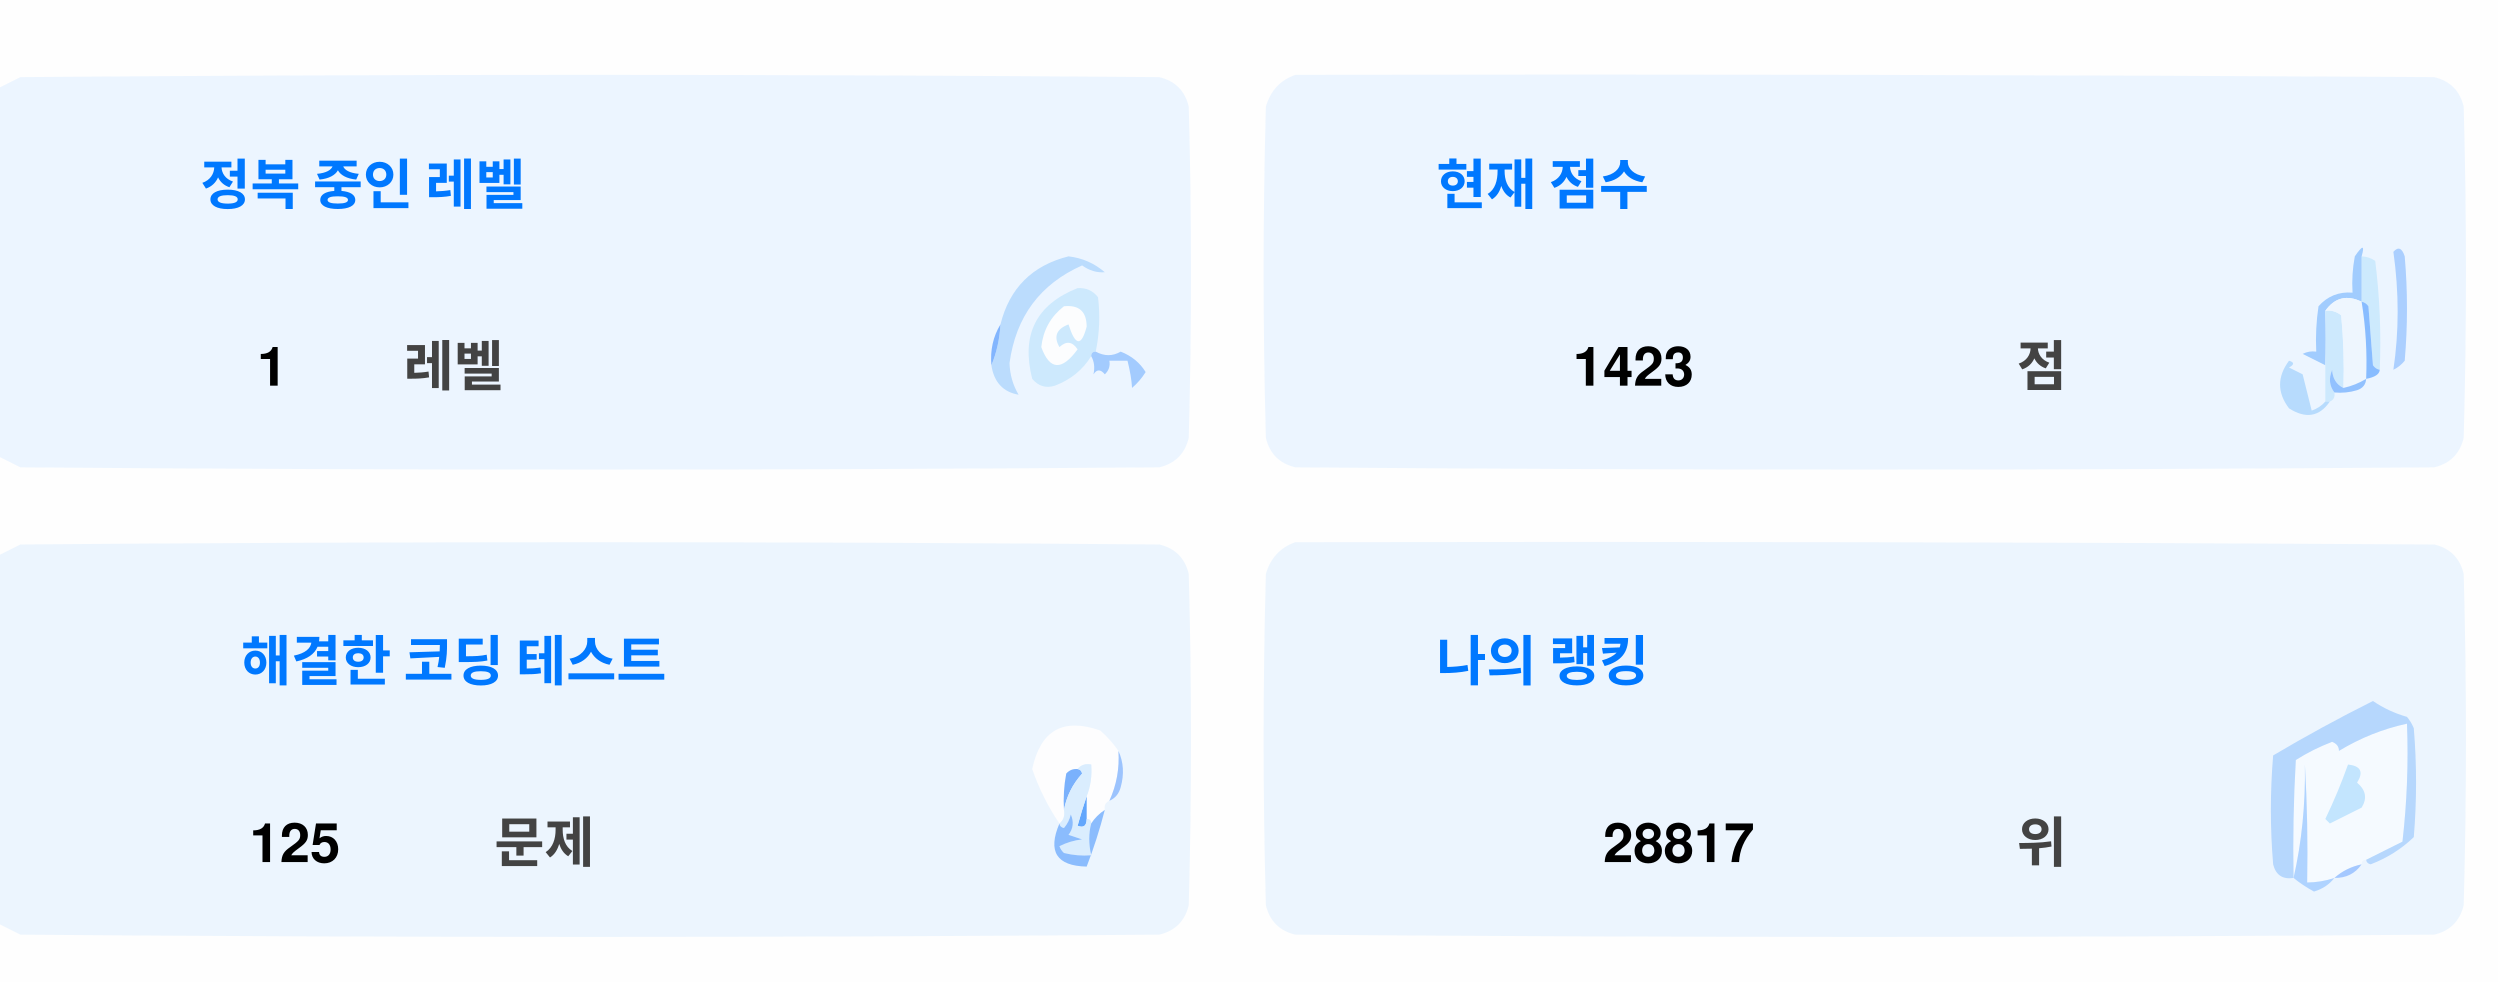
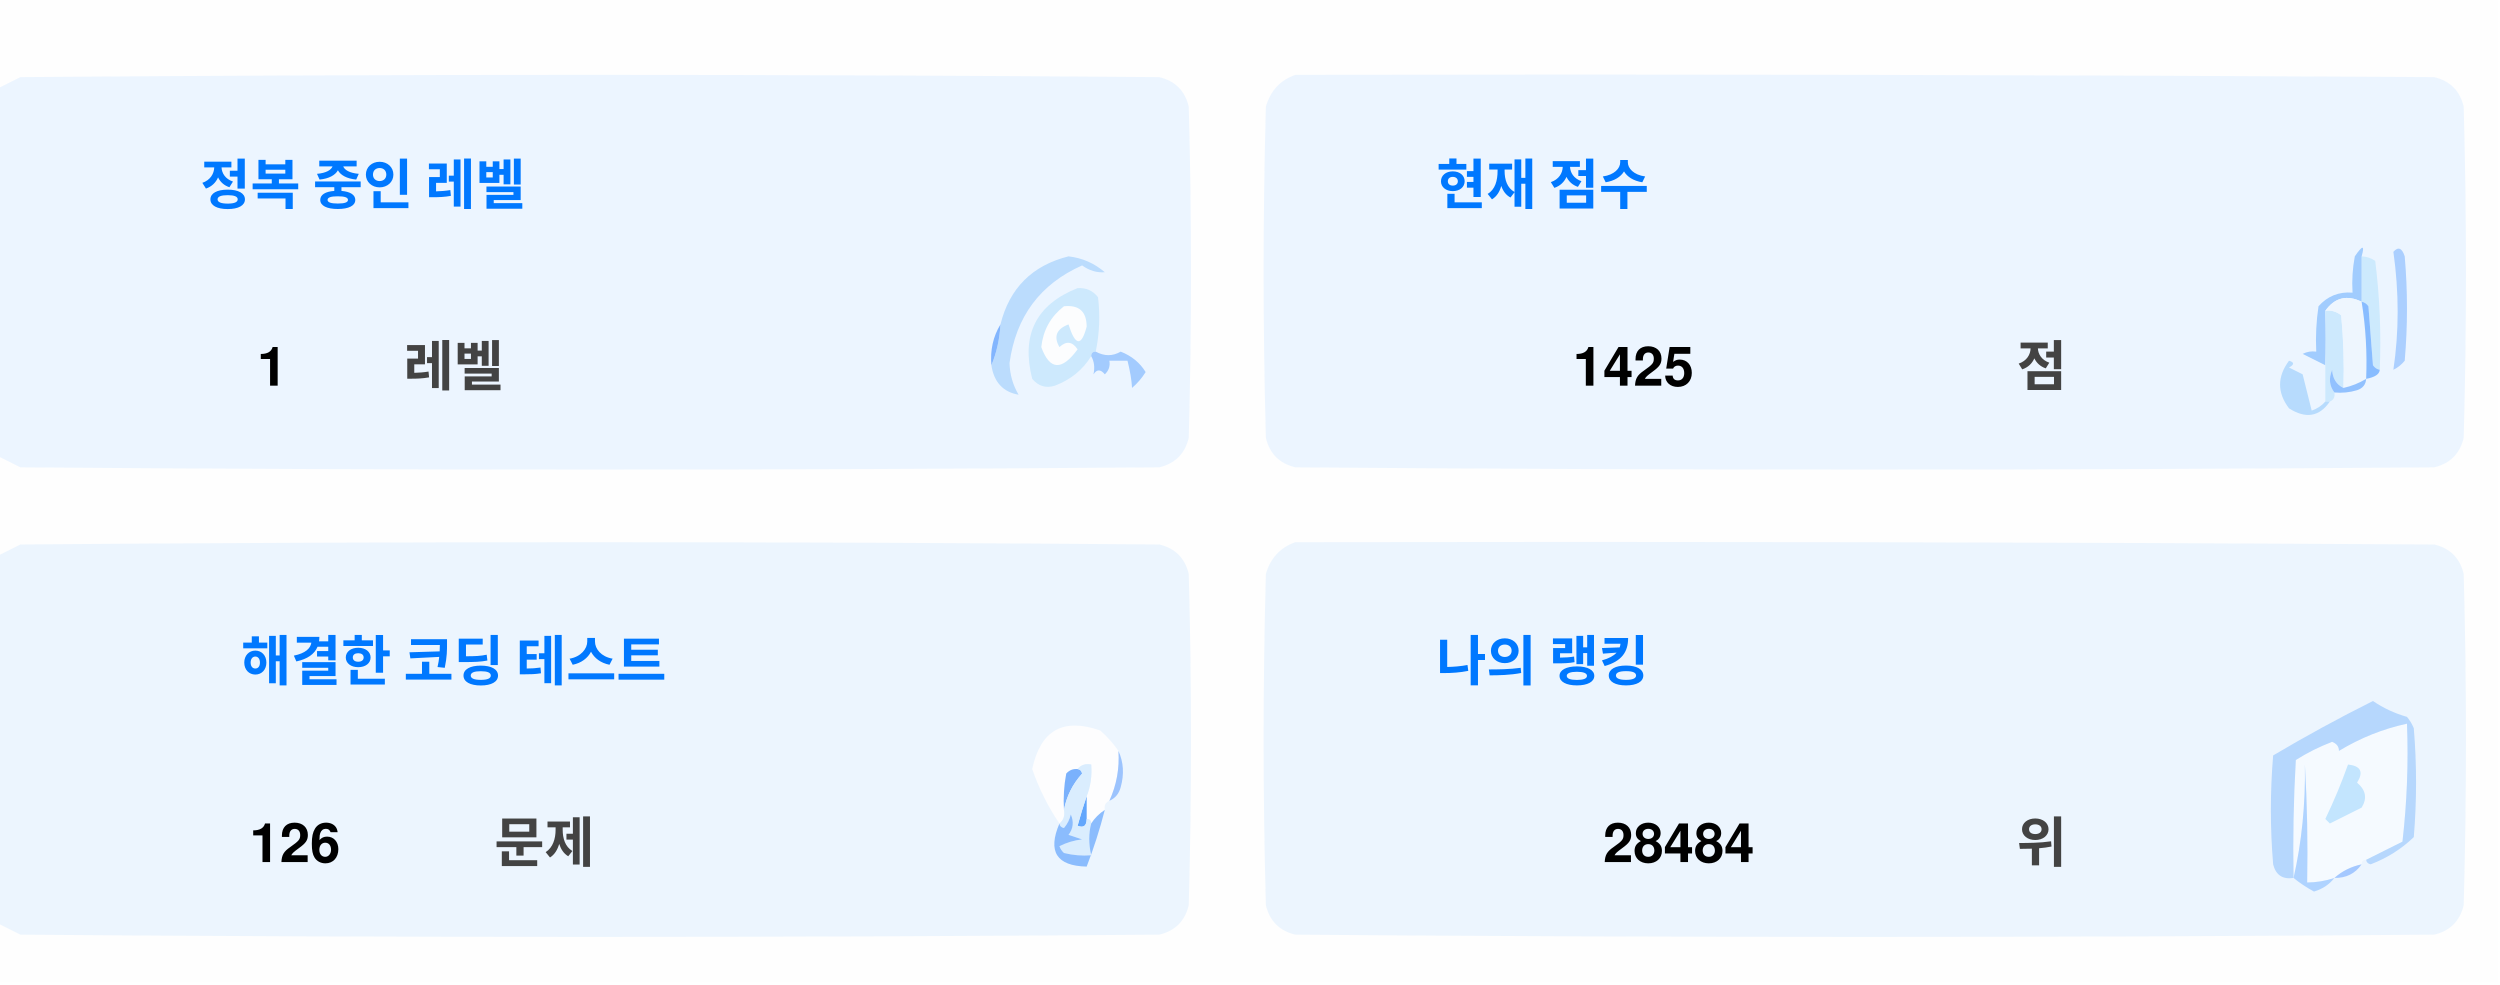
<svg xmlns="http://www.w3.org/2000/svg" version="1.1" width="551px" height="217px" style="shape-rendering:geometricPrecision; text-rendering:geometricPrecision; image-rendering:optimizeQuality; fill-rule:evenodd; clip-rule:evenodd">
  <style>.title {fill: #434343;font-size: 1rem;line-height: 1.5rem;font-weight: bold;font-family: -apple-system, BlinkMacSystemFont, Segoe UI, Helvetica, Arial, sans-serif, Apple Color Emoji, Segoe UI Emoji;}.desc {fill: #434343;font-size: 2.5rem;font-weight: bold;line-height: 1.5rem;font-family: -apple-system, BlinkMacSystemFont, Segoe UI, Helvetica, Arial, sans-serif, Apple Color Emoji, Segoe UI Emoji;}.desc-2 {fill: #434343;font-size: 1rem;font-weight: bold;line-height: 1.5rem;font-family: -apple-system, BlinkMacSystemFont, Segoe UI, Helvetica, Arial, sans-serif, Apple Color Emoji, Segoe UI Emoji;}.text, .desc {animation: twinkling 4s ease-in-out infinite;}@keyframes twinkling {40% { opacity: 1; }50% { opacity: 0.5; }60% { opacity: 1; }70% { opacity: 0.5; }80% { opacity: 1; }}</style>
  <g>
    <path style="opacity:1" fill="#fefefe" d="M -0.5,-0.5 C 183.167,-0.5 366.833,-0.5 550.5,-0.5C 550.5,71.833 550.5,144.167 550.5,216.5C 366.833,216.5 183.167,216.5 -0.5,216.5C -0.5,212.167 -0.5,207.833 -0.5,203.5C 1.14,204.32 2.807,205.153 4.5,206C 88.167,206.667 171.833,206.667 255.5,206C 259,205.167 261.167,203 262,199.5C 262.667,175.167 262.667,150.833 262,126.5C 261.167,123 259,120.833 255.5,120C 171.833,119.333 88.167,119.333 4.5,120C 2.807,120.847 1.14,121.68 -0.5,122.5C -0.5,115.167 -0.5,107.833 -0.5,100.5C 1.14,101.32 2.807,102.153 4.5,103C 88.167,103.667 171.833,103.667 255.5,103C 259,102.167 261.167,100 262,96.5C 262.667,72.167 262.667,47.833 262,23.5C 261.167,20 259,17.833 255.5,17C 171.833,16.333 88.167,16.333 4.5,17C 2.807,17.847 1.14,18.68 -0.5,19.5C -0.5,12.833 -0.5,6.167 -0.5,-0.5 Z" />
  </g>
  <g>
    <path style="opacity:1" fill="#ecf5ff" d="M -0.5,100.5 C -0.5,73.5 -0.5,46.5 -0.5,19.5C 1.14,18.68 2.807,17.847 4.5,17C 88.167,16.333 171.833,16.333 255.5,17C 259,17.833 261.167,20 262,23.5C 262.667,47.833 262.667,72.167 262,96.5C 261.167,100 259,102.167 255.5,103C 171.833,103.667 88.167,103.667 4.5,103C 2.807,102.153 1.14,101.32 -0.5,100.5 Z" />
  </g>
  <g>
    <path style="opacity:1" fill="#ecf5ff" d="M 285.5,16.5 C 369.167,16.333 452.834,16.5 536.5,17C 540,17.833 542.167,20 543,23.5C 543.667,47.833 543.667,72.167 543,96.5C 542.167,100 540,102.167 536.5,103C 452.833,103.667 369.167,103.667 285.5,103C 282,102.167 279.833,100 279,96.5C 278.333,72.167 278.333,47.833 279,23.5C 280.018,19.985 282.185,17.652 285.5,16.5 Z" />
  </g>
  <g>
    <path style="opacity:1" fill="#cdeafd" d="M 520.5,56.5 C 521.583,56.539 522.583,56.873 523.5,57.5C 524.498,65.472 524.831,73.472 524.5,81.5C 523.883,81.389 523.383,81.056 523,80.5C 522.667,76.167 522.333,71.833 522,67.5C 521.617,66.944 521.117,66.611 520.5,66.5C 520.5,63.167 520.5,59.833 520.5,56.5 Z" />
  </g>
  <g>
    <path style="opacity:1" fill="#abcfff" d="M 527.5,55.5 C 528.566,54.308 529.399,54.641 530,56.5C 530.667,64.167 530.667,71.833 530,79.5C 529.311,80.357 528.478,81.023 527.5,81.5C 528.758,73.08 528.758,64.414 527.5,55.5 Z" />
  </g>
  <g>
    <path style="opacity:1" fill="#bbdcfd" d="M 218.5,80.5 C 219.657,77.727 220.324,74.727 220.5,71.5C 222.49,63.51 227.49,58.51 235.5,56.5C 238.528,56.847 241.194,58.014 243.5,60C 241.744,60.141 240.078,59.641 238.5,58.5C 229.247,62.607 223.914,69.773 222.5,80C 222.565,82.526 223.232,84.859 224.5,87C 221.07,86.397 219.07,84.231 218.5,80.5 Z" />
  </g>
  <g>
    <path style="opacity:1" fill="#cde9fd" d="M 241.5,77.5 C 240.833,77.5 240.5,77.833 240.5,78.5C 238.628,81.529 235.961,83.695 232.5,85C 230.536,85.624 228.869,85.124 227.5,83.5C 225.021,73.791 228.354,67.124 237.5,63.5C 239.374,63.39 240.874,64.056 242,65.5C 242.497,69.524 242.331,73.524 241.5,77.5 Z" />
  </g>
  <g>
    <path style="opacity:1" fill="#fcfdfe" d="M 234.5,67.5 C 237.826,67.162 239.493,68.662 239.5,72C 238.334,76.434 237,76.267 235.5,71.5C 232.832,72.515 232.166,74.182 233.5,76.5C 235.017,75.089 236.351,75.256 237.5,77C 234.006,81.771 231.34,81.605 229.5,76.5C 229.904,72.771 231.571,69.771 234.5,67.5 Z" />
  </g>
  <g>
    <path style="opacity:1" fill="#a1ccfe" d="M 520.5,56.5 C 520.5,59.833 520.5,63.167 520.5,66.5C 517.238,64.922 514.572,65.589 512.5,68.5C 512.617,72.81 512.617,76.81 512.5,80.5C 510.86,79.68 509.193,78.847 507.5,78C 508.448,77.517 509.448,77.35 510.5,77.5C 510.335,74.15 510.502,70.817 511,67.5C 512.995,65.253 515.495,64.253 518.5,64.5C 518.336,61.813 518.503,59.146 519,56.5C 520.731,53.969 521.231,53.969 520.5,56.5 Z" />
  </g>
  <g>
    <path style="opacity:1" fill="#cde9fd" d="M 512.5,68.5 C 513.822,68.33 514.989,68.663 516,69.5C 516.499,74.823 516.666,80.156 516.5,85.5C 514.955,84.77 514.122,83.437 514,81.5C 513.22,83.387 513.387,85.054 514.5,86.5C 514.672,87.492 514.338,88.158 513.5,88.5C 513.167,88.5 512.833,88.5 512.5,88.5C 512.5,85.833 512.5,83.167 512.5,80.5C 512.617,76.81 512.617,72.81 512.5,68.5 Z" />
  </g>
  <g>
    <path style="opacity:1" fill="#eef6fe" d="M 520.5,66.5 C 521.407,72.106 521.74,77.773 521.5,83.5C 519.95,84.441 518.284,85.108 516.5,85.5C 516.666,80.156 516.499,74.823 516,69.5C 514.989,68.663 513.822,68.33 512.5,68.5C 514.572,65.589 517.238,64.922 520.5,66.5 Z" />
  </g>
  <g>
    <path style="opacity:1" fill="#88bcff" d="M 520.5,66.5 C 521.117,66.611 521.617,66.944 522,67.5C 522.333,71.833 522.667,76.167 523,80.5C 523.383,81.056 523.883,81.389 524.5,81.5C 524.445,82.469 523.445,83.136 521.5,83.5C 521.74,77.773 521.407,72.106 520.5,66.5 Z" />
  </g>
  <g>
    <path style="opacity:1" fill="#82b5fe" d="M 220.5,71.5 C 220.324,74.727 219.657,77.727 218.5,80.5C 218.215,77.171 218.882,74.171 220.5,71.5 Z" />
  </g>
  <g>
    <path style="opacity:1" fill="#a3cbfe" d="M 240.5,78.5 C 240.5,77.833 240.833,77.5 241.5,77.5C 243.391,78.536 245.224,78.536 247,77.5C 249.391,78.429 251.225,79.929 252.5,82C 251.681,83.319 250.681,84.486 249.5,85.5C 249.409,83.777 249.075,81.777 248.5,79.5C 247.167,79.5 245.833,79.5 244.5,79.5C 244.719,80.675 244.386,81.675 243.5,82.5C 242.575,81.359 241.741,81.359 241,82.5C 241.331,80.981 241.164,79.648 240.5,78.5 Z" />
  </g>
  <g>
    <path style="opacity:1" fill="#b7dbfd" d="M 512.5,88.5 C 512.833,88.5 513.167,88.5 513.5,88.5C 511.199,91.857 508.199,92.357 504.5,90C 501.872,86.535 501.872,83.035 504.5,79.5C 505.696,79.846 505.696,80.346 504.5,81C 505.5,81.5 506.5,82 507.5,82.5C 508.167,85.167 508.833,87.833 509.5,90.5C 510.739,90.058 511.739,89.391 512.5,88.5 Z" />
  </g>
  <g>
    <path style="opacity:1" fill="#92c1fe" d="M 516.5,85.5 C 518.284,85.108 519.95,84.441 521.5,83.5C 521.423,84.75 520.756,85.583 519.5,86C 517.866,86.493 516.199,86.66 514.5,86.5C 513.387,85.054 513.22,83.387 514,81.5C 514.122,83.437 514.955,84.77 516.5,85.5 Z" />
  </g>
  <g>
    <path style="opacity:1" fill="#ecf5fe" d="M -0.5,203.5 C -0.5,176.5 -0.5,149.5 -0.5,122.5C 1.14,121.68 2.807,120.847 4.5,120C 88.167,119.333 171.833,119.333 255.5,120C 259,120.833 261.167,123 262,126.5C 262.667,150.833 262.667,175.167 262,199.5C 261.167,203 259,205.167 255.5,206C 171.833,206.667 88.167,206.667 4.5,206C 2.807,205.153 1.14,204.32 -0.5,203.5 Z" />
  </g>
  <g>
    <path style="opacity:1" fill="#ecf5fe" d="M 285.5,119.5 C 369.167,119.333 452.834,119.5 536.5,120C 540,120.833 542.167,123 543,126.5C 543.667,150.833 543.667,175.167 543,199.5C 542.167,203 540,205.167 536.5,206C 452.833,206.667 369.167,206.667 285.5,206C 282,205.167 279.833,203 279,199.5C 278.333,175.167 278.333,150.833 279,126.5C 280.018,122.985 282.185,120.652 285.5,119.5 Z" />
  </g>
  <g>
    <path style="opacity:1" fill="#fdfdfe" d="M 246.5,165.5 C 246.758,169.367 246.092,173.034 244.5,176.5C 243.662,176.842 243.328,177.508 243.5,178.5C 242.272,179.306 241.272,180.306 240.5,181.5C 240.5,180.833 240.167,180.5 239.5,180.5C 239.5,178.833 239.5,177.167 239.5,175.5C 240.369,173.283 240.702,170.95 240.5,168.5C 239.209,168.263 238.209,168.596 237.5,169.5C 236.504,169.414 235.671,169.748 235,170.5C 234.503,173.146 234.336,175.813 234.5,178.5C 234.737,179.791 234.404,180.791 233.5,181.5C 230.986,177.806 228.986,173.806 227.5,169.5C 229.309,160.957 234.309,158.124 242.5,161C 244.07,162.397 245.404,163.897 246.5,165.5 Z" />
  </g>
  <g>
    <path style="opacity:1" fill="#f5faff" d="M 521.5,189.5 C 520.833,189.5 520.5,189.833 520.5,190.5C 518.181,190.992 516.181,191.992 514.5,193.5C 512.565,194.15 510.565,194.483 508.5,194.5C 508.666,185.827 508.5,177.16 508,168.5C 508.141,177.227 507.308,185.56 505.5,193.5C 505.334,184.827 505.5,176.16 506,167.5C 508.527,165.903 511.194,164.57 514,163.5C 515.011,163.892 515.511,164.559 515.5,165.5C 520.21,162.641 525.21,160.641 530.5,159.5C 530.831,168.192 530.498,176.859 529.5,185.5C 526.807,186.847 524.14,188.18 521.5,189.5 Z" />
  </g>
  <g>
    <path style="opacity:1" fill="#b6d7fd" d="M 521.5,189.5 C 524.14,188.18 526.807,186.847 529.5,185.5C 530.498,176.859 530.831,168.192 530.5,159.5C 525.21,160.641 520.21,162.641 515.5,165.5C 515.511,164.559 515.011,163.892 514,163.5C 511.194,164.57 508.527,165.903 506,167.5C 505.5,176.16 505.334,184.827 505.5,193.5C 503.089,193.863 501.589,192.863 501,190.5C 500.333,182.5 500.333,174.5 501,166.5C 508.173,162.246 515.507,158.246 523,154.5C 525.304,156.068 527.804,157.235 530.5,158C 531.126,158.75 531.626,159.584 532,160.5C 532.667,168.5 532.667,176.5 532,184.5C 529.292,187.111 526.125,189.111 522.5,190.5C 521.893,190.376 521.56,190.043 521.5,189.5 Z" />
  </g>
  <g>
    <path style="opacity:1" fill="#c3e5fe" d="M 517.5,168.5 C 520.317,168.801 520.984,170.134 519.5,172.5C 521.439,174.122 521.772,175.956 520.5,178C 518.167,179.167 515.833,180.333 513.5,181.5C 513.167,181.167 512.833,180.833 512.5,180.5C 514.414,176.515 516.081,172.515 517.5,168.5 Z" />
  </g>
  <g>
    <path style="opacity:1" fill="#7ab1fc" d="M 237.5,169.5 C 238.043,169.56 238.376,169.893 238.5,170.5C 236.395,172.836 235.062,175.503 234.5,178.5C 234.336,175.813 234.503,173.146 235,170.5C 235.671,169.748 236.504,169.414 237.5,169.5 Z" />
  </g>
  <g>
    <path style="opacity:1" fill="#afd3ff" d="M 514.5,193.5 C 513.378,194.947 511.878,195.947 510,196.5C 508.348,195.601 506.848,194.601 505.5,193.5C 507.308,185.56 508.141,177.227 508,168.5C 508.5,177.16 508.666,185.827 508.5,194.5C 510.565,194.483 512.565,194.15 514.5,193.5 Z" />
  </g>
  <g>
    <path style="opacity:1" fill="#9cc3fd" d="M 246.5,165.5 C 247.634,167.966 247.801,170.633 247,173.5C 246.623,174.942 245.79,175.942 244.5,176.5C 246.092,173.034 246.758,169.367 246.5,165.5 Z" />
  </g>
  <g>
    <path style="opacity:1" fill="#62a6fc" d="M 239.5,175.5 C 239.5,177.167 239.5,178.833 239.5,180.5C 239.483,182.028 238.816,182.528 237.5,182C 238.117,179.723 238.784,177.556 239.5,175.5 Z" />
  </g>
  <g>
    <path style="opacity:1" fill="#daedfe" d="M 237.5,169.5 C 238.209,168.596 239.209,168.263 240.5,168.5C 240.702,170.95 240.369,173.283 239.5,175.5C 238.784,177.556 238.117,179.723 237.5,182C 238.816,182.528 239.483,182.028 239.5,180.5C 240.167,180.5 240.5,180.833 240.5,181.5C 239.918,183.669 239.918,186.002 240.5,188.5C 238.473,188.662 236.473,188.495 234.5,188C 234.043,187.586 233.709,187.086 233.5,186.5C 235.078,185.702 236.744,185.202 238.5,185C 237.5,184.667 236.5,184.333 235.5,184C 236.554,182.612 236.72,181.112 236,179.5C 235.751,180.624 235.251,181.624 234.5,182.5C 233.893,182.376 233.56,182.043 233.5,181.5C 234.404,180.791 234.737,179.791 234.5,178.5C 235.062,175.503 236.395,172.836 238.5,170.5C 238.376,169.893 238.043,169.56 237.5,169.5 Z" />
  </g>
  <g>
    <path style="opacity:1" fill="#8bbcfd" d="M 243.5,178.5 C 242.395,182.803 241.062,186.969 239.5,191C 232.857,190.847 230.857,187.68 233.5,181.5C 233.56,182.043 233.893,182.376 234.5,182.5C 235.251,181.624 235.751,180.624 236,179.5C 236.72,181.112 236.554,182.612 235.5,184C 236.5,184.333 237.5,184.667 238.5,185C 236.744,185.202 235.078,185.702 233.5,186.5C 233.709,187.086 234.043,187.586 234.5,188C 236.473,188.495 238.473,188.662 240.5,188.5C 239.918,186.002 239.918,183.669 240.5,181.5C 241.272,180.306 242.272,179.306 243.5,178.5 Z" />
  </g>
  <g>
    <path style="opacity:1" fill="#a4c8ff" d="M 520.5,190.5 C 519.089,192.539 517.089,193.539 514.5,193.5C 516.181,191.992 518.181,190.992 520.5,190.5 Z" />
  </g>
  <text text-anchor="middle" x="80" y="45" class="title" style="fill:#0078ff;" stroke="#none" stroke-width="1">정복 중인 레벨</text>
  <text text-anchor="middle" x="60" y="85" class="desc" style="fill:#000000;" stroke="#none" stroke-width="1">1</text>
  <text text-anchor="middle" x="100" y="85" class="desc-2" style="fill:#434343;" stroke="#none" stroke-width="1">레벨</text>
  <text text-anchor="middle" x="340" y="45" class="title" style="fill:#0078ff;" stroke="#none" stroke-width="1">현재 점수</text>
-   <text text-anchor="middle" x="360" y="85" class="desc" style="fill:#000000;" stroke="#none" stroke-width="1">1423</text>
+   <text text-anchor="middle" x="360" y="85" class="desc" style="fill:#000000;" stroke="#none" stroke-width="1">1425</text>
  <text text-anchor="middle" x="450" y="85" class="desc-2" style="fill:#434343;" stroke="#none" stroke-width="1">점</text>
  <text text-anchor="middle" x="100" y="150" class="title" style="fill:#0078ff;" stroke="#none" stroke-width="1">해결한 코딩 테스트</text>
-   <text text-anchor="middle" x="65" y="190" class="desc" style="fill:#000000;" stroke="#none" stroke-width="1">125</text>
+   <text text-anchor="middle" x="65" y="190" class="desc" style="fill:#000000;" stroke="#none" stroke-width="1">126</text>
  <text text-anchor="middle" x="120" y="190" class="desc-2" style="fill:#434343;" stroke="#none" stroke-width="1">문제</text>
  <text text-anchor="middle" x="340" y="150" class="title" style="fill:#0078ff;" stroke="#none" stroke-width="1">나의 랭킹</text>
-   <text text-anchor="middle" x="370" y="190" class="desc" style="fill:#000000;" stroke="#none" stroke-width="1">28817</text>
+   <text text-anchor="middle" x="370" y="190" class="desc" style="fill:#000000;" stroke="#none" stroke-width="1">28484</text>
  <text text-anchor="middle" x="450" y="190" class="desc-2" style="fill:#434343;" stroke="#none" stroke-width="1">위</text>
</svg>
